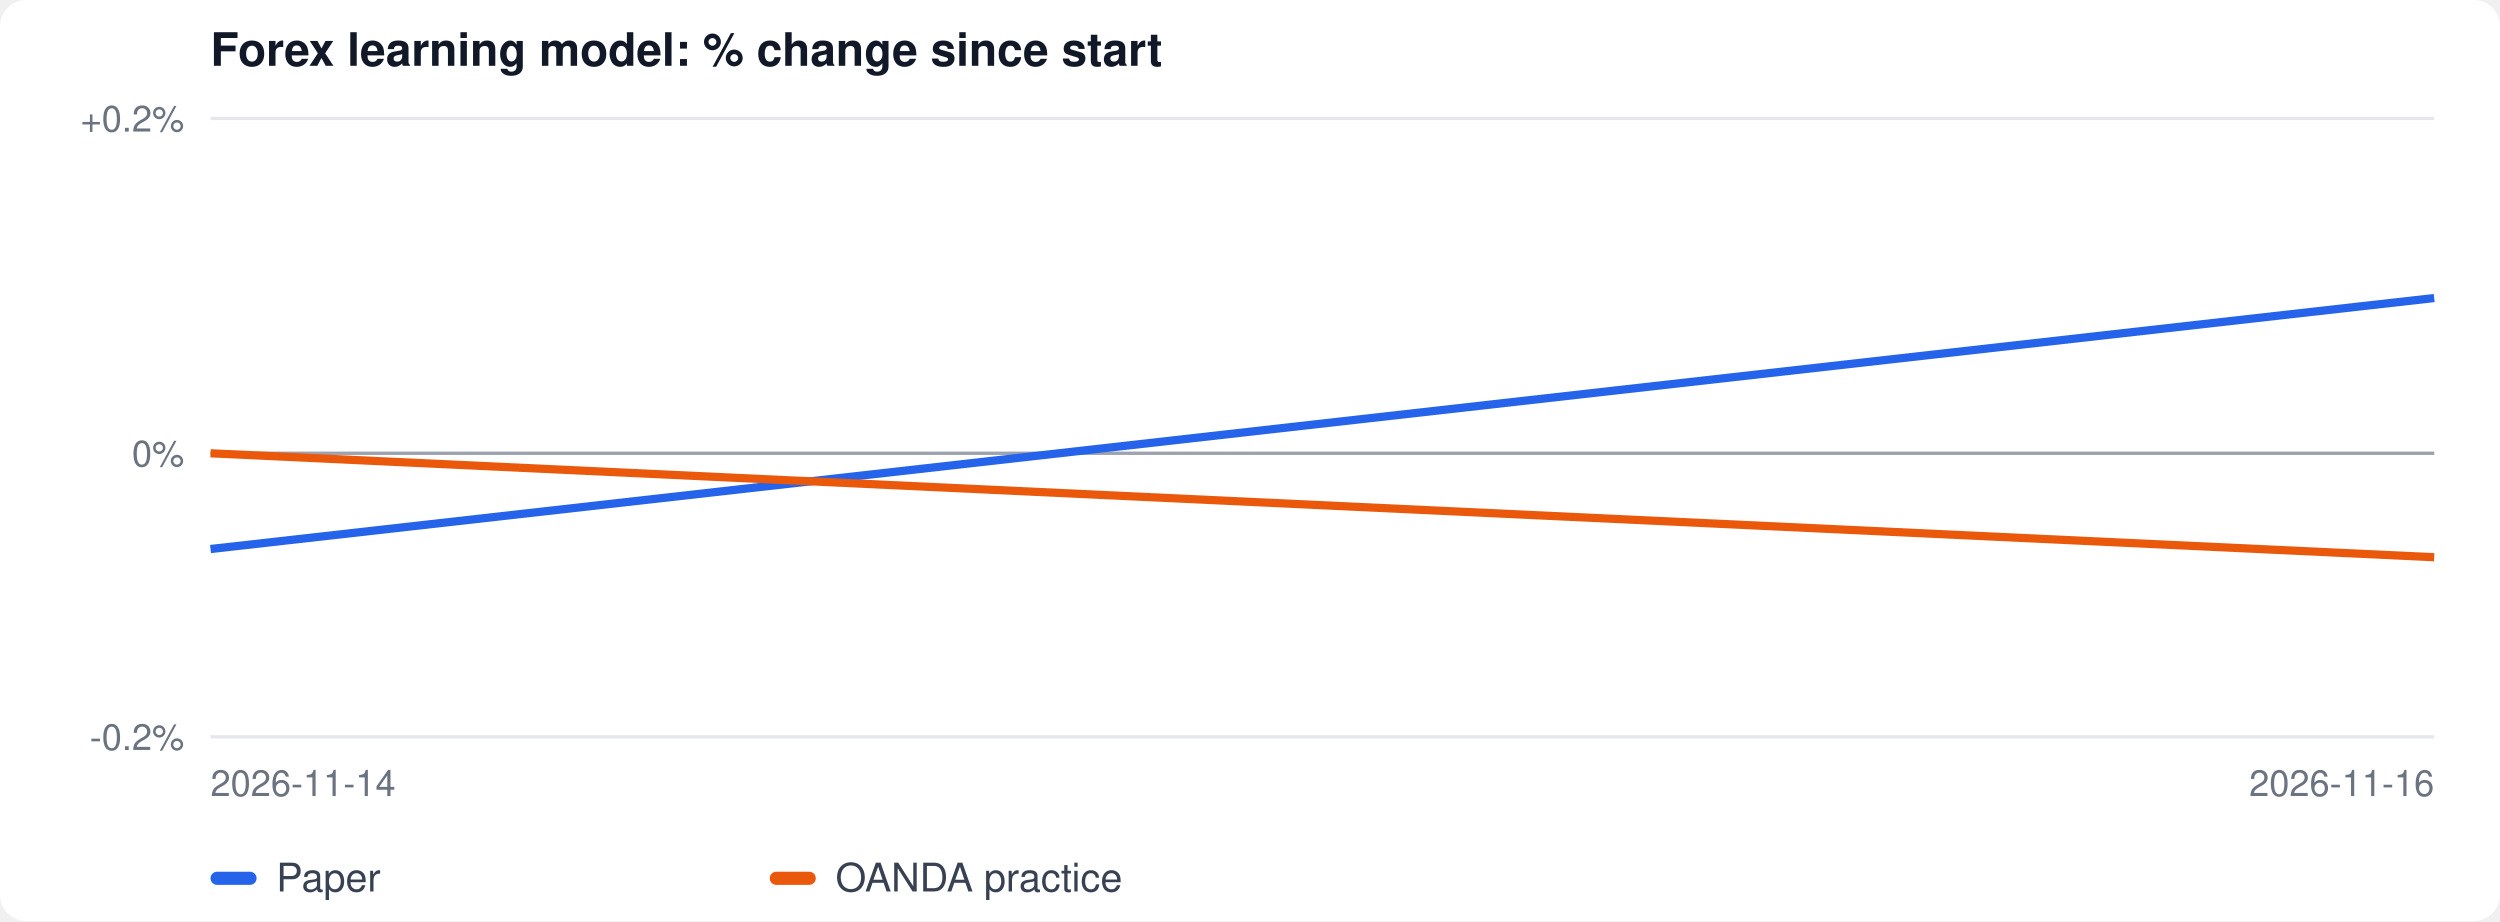
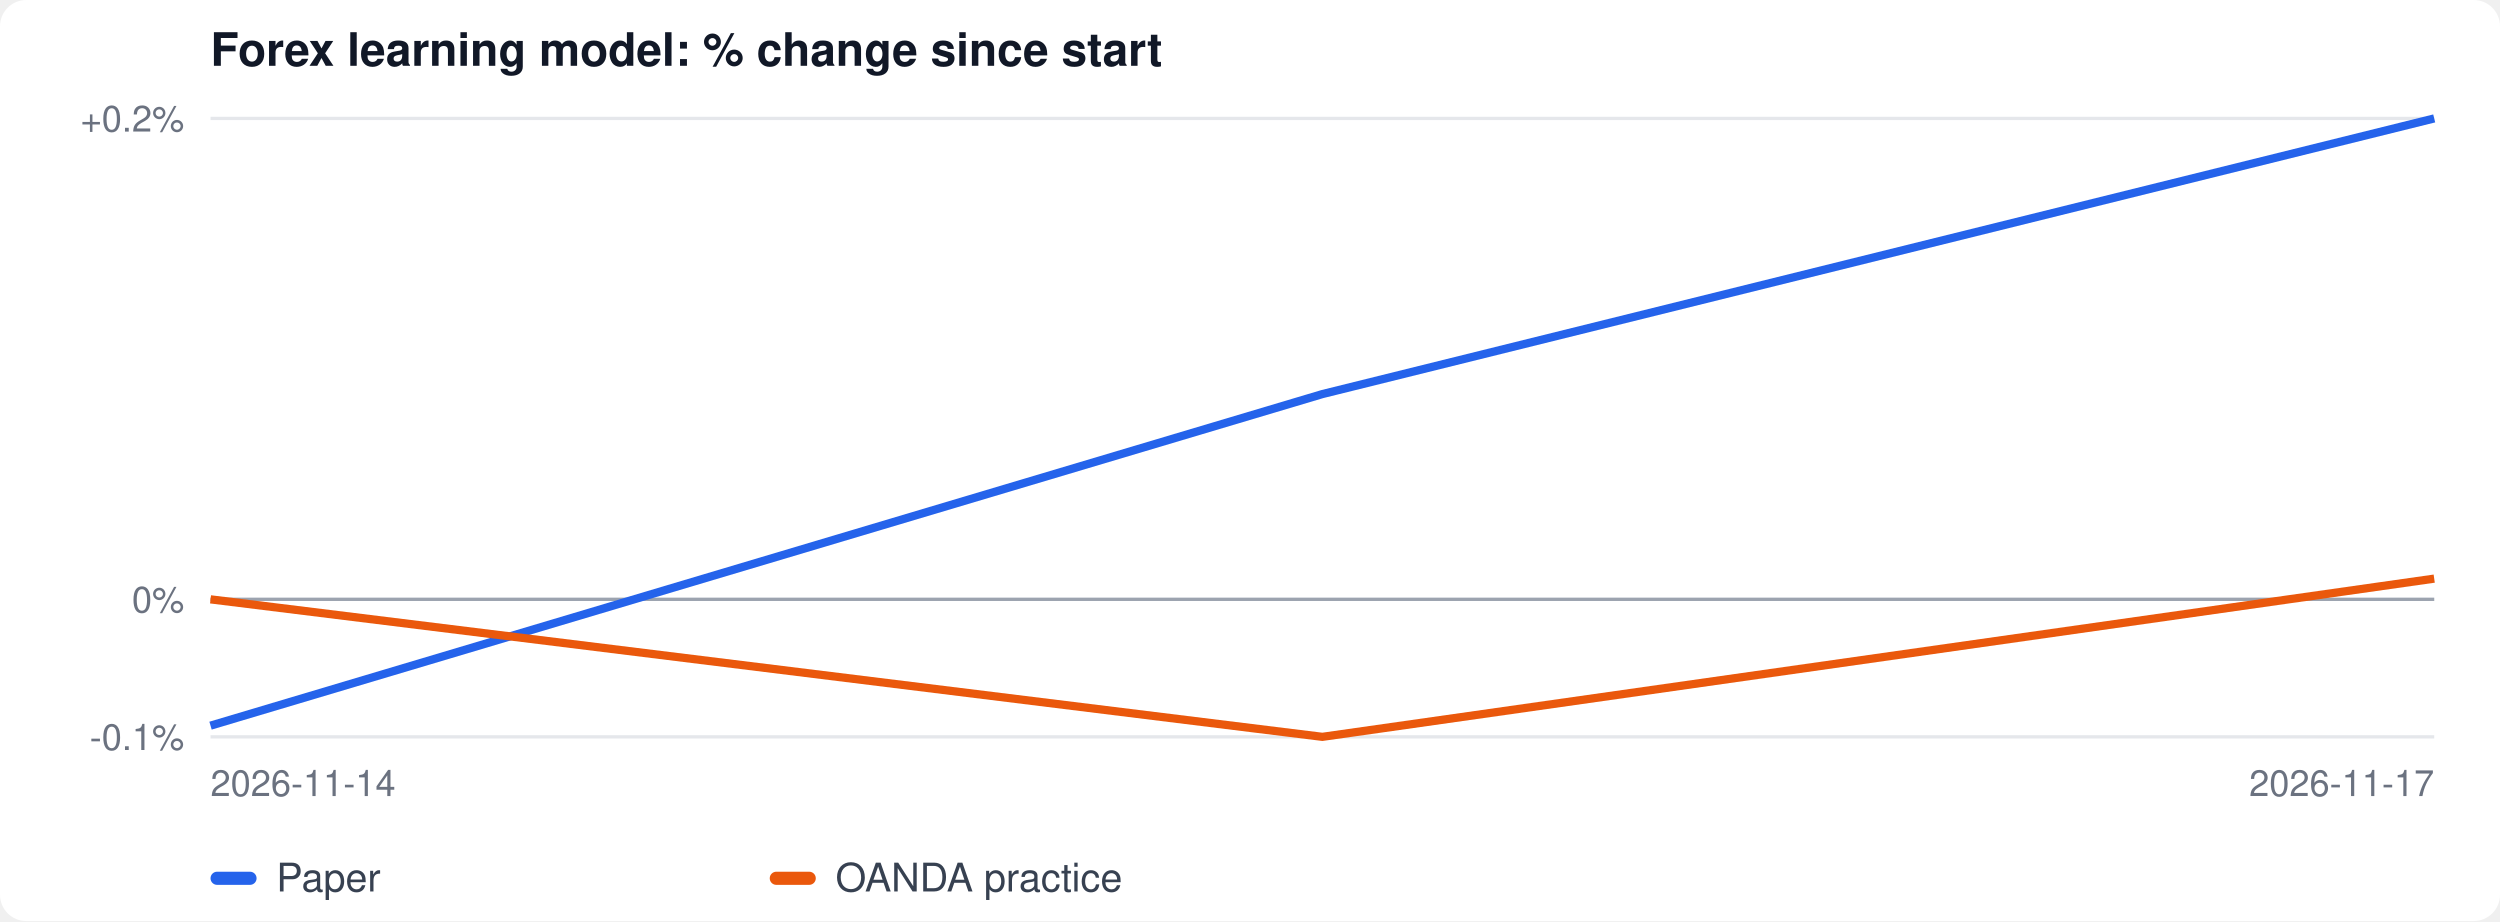
<svg xmlns="http://www.w3.org/2000/svg" width="760" height="280" viewBox="0 0 760 280" font-family="-apple-system, Segoe UI, Helvetica, Arial, sans-serif">
  <rect width="100%" height="100%" fill="#ffffff" rx="8" />
  <text x="64" y="20" font-size="14" font-weight="600" fill="#111827">Forex learning model: % change since start</text>
  <line x1="64" x2="740" y1="224.0" y2="224.0" stroke="#e5e7eb" />
-   <text x="56" y="228.0" font-size="11" text-anchor="end" fill="#6b7280">-0.2%</text>
-   <line x1="64" x2="740" y1="137.8" y2="137.8" stroke="#e5e7eb" />
-   <text x="56" y="141.8" font-size="11" text-anchor="end" fill="#6b7280">0%</text>
+   <text x="56" y="228.0" font-size="11" text-anchor="end" fill="#6b7280">-0.1%</text>
+   <line x1="64" x2="740" y1="182.2" y2="182.2" stroke="#e5e7eb" />
+   <text x="56" y="186.2" font-size="11" text-anchor="end" fill="#6b7280">0%</text>
  <line x1="64" x2="740" y1="36.0" y2="36.0" stroke="#e5e7eb" />
  <text x="56" y="40.0" font-size="11" text-anchor="end" fill="#6b7280">+0.2%</text>
-   <line x1="64" x2="740" y1="137.8" y2="137.8" stroke="#9ca3af" />
-   <polyline fill="none" stroke="#2563eb" stroke-width="2.5" points="64.0,166.9 740.0,90.6" />
-   <polyline fill="none" stroke="#ea580c" stroke-width="2.5" points="64.0,137.8 740.0,169.4" />
+   <line x1="64" x2="740" y1="182.2" y2="182.2" stroke="#9ca3af" />
+   <polyline fill="none" stroke="#2563eb" stroke-width="2.5" points="64.0,220.6 402.0,119.8 740.0,36.0" />
+   <polyline fill="none" stroke="#ea580c" stroke-width="2.5" points="64.0,182.2 402.0,224.0 740.0,175.9" />
  <text x="64" y="242" font-size="11" fill="#6b7280">2026-11-14</text>
-   <text x="740" y="242" font-size="11" fill="#6b7280" text-anchor="end">2026-11-16</text>
+   <text x="740" y="242" font-size="11" fill="#6b7280" text-anchor="end">2026-11-17</text>
  <rect x="64" y="265" width="14" height="4" rx="2" fill="#2563eb" />
  <text x="84" y="271" font-size="12" fill="#374151">Paper</text>
  <rect x="234" y="265" width="14" height="4" rx="2" fill="#ea580c" />
  <text x="254" y="271" font-size="12" fill="#374151">OANDA practice</text>
</svg>
